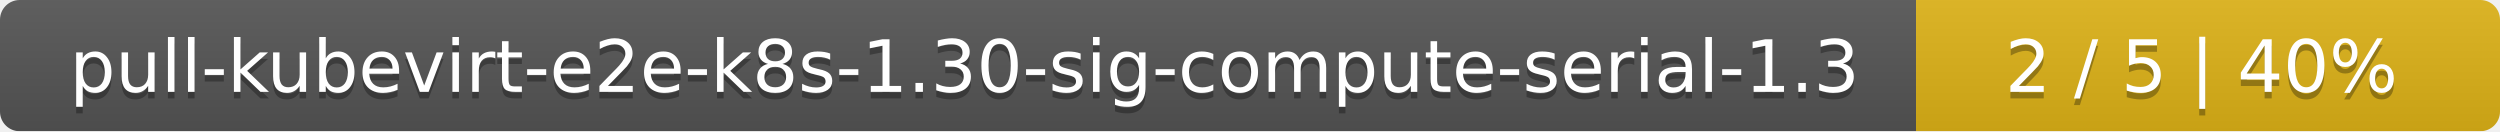
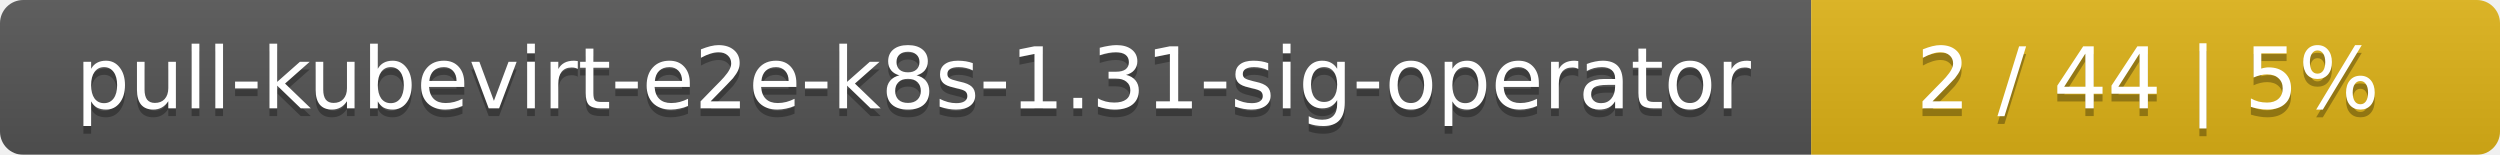
- <svg xmlns="http://www.w3.org/2000/svg" width="381" height="20">
+ <svg xmlns="http://www.w3.org/2000/svg" width="323" height="20">
  <linearGradient id="smooth" x2="0" y2="100%">
    <stop offset="0" stop-color="#bbb" stop-opacity=".1" />
    <stop offset="1" stop-opacity=".1" />
  </linearGradient>
  <mask id="round">
-     <rect width="381" height="20" rx="3" fill="#fff" />
+     <rect width="323" height="20" rx="3" fill="#fff" />
  </mask>
  <g mask="url(#round)">
-     <rect width="292" height="20" fill="#555" />
-     <rect x="292" width="89" height="20" fill="#dfb317" />
-     <rect width="381" height="20" fill="url(#smooth)" />
+     <rect width="234" height="20" fill="#555" />
+     <rect x="234" width="89" height="20" fill="#dfb317" />
+     <rect width="323" height="20" fill="url(#smooth)" />
  </g>
  <g fill="#fff" text-anchor="middle" font-family="DejaVu Sans,Verdana,Geneva,sans-serif" font-size="11">
-     <text x="147" y="15" fill="#010101" fill-opacity=".3">pull-kubevirt-e2e-k8s-1.30-sig-compute-serial-1.3</text>
-     <text x="147" y="14">pull-kubevirt-e2e-k8s-1.30-sig-compute-serial-1.3</text>
-     <text x="335.5" y="15" fill="#010101" fill-opacity=".3">2 / 5    |    40%</text>
-     <text x="335.5" y="14">2 / 5    |    40%</text>
+     <text x="118" y="15" fill="#010101" fill-opacity=".3">pull-kubevirt-e2e-k8s-1.31-sig-operator</text>
+     <text x="118" y="14">pull-kubevirt-e2e-k8s-1.31-sig-operator</text>
+     <text x="277.5" y="15" fill="#010101" fill-opacity=".3">2 / 44    |    5%</text>
+     <text x="277.5" y="14">2 / 44    |    5%</text>
  </g>
</svg>
